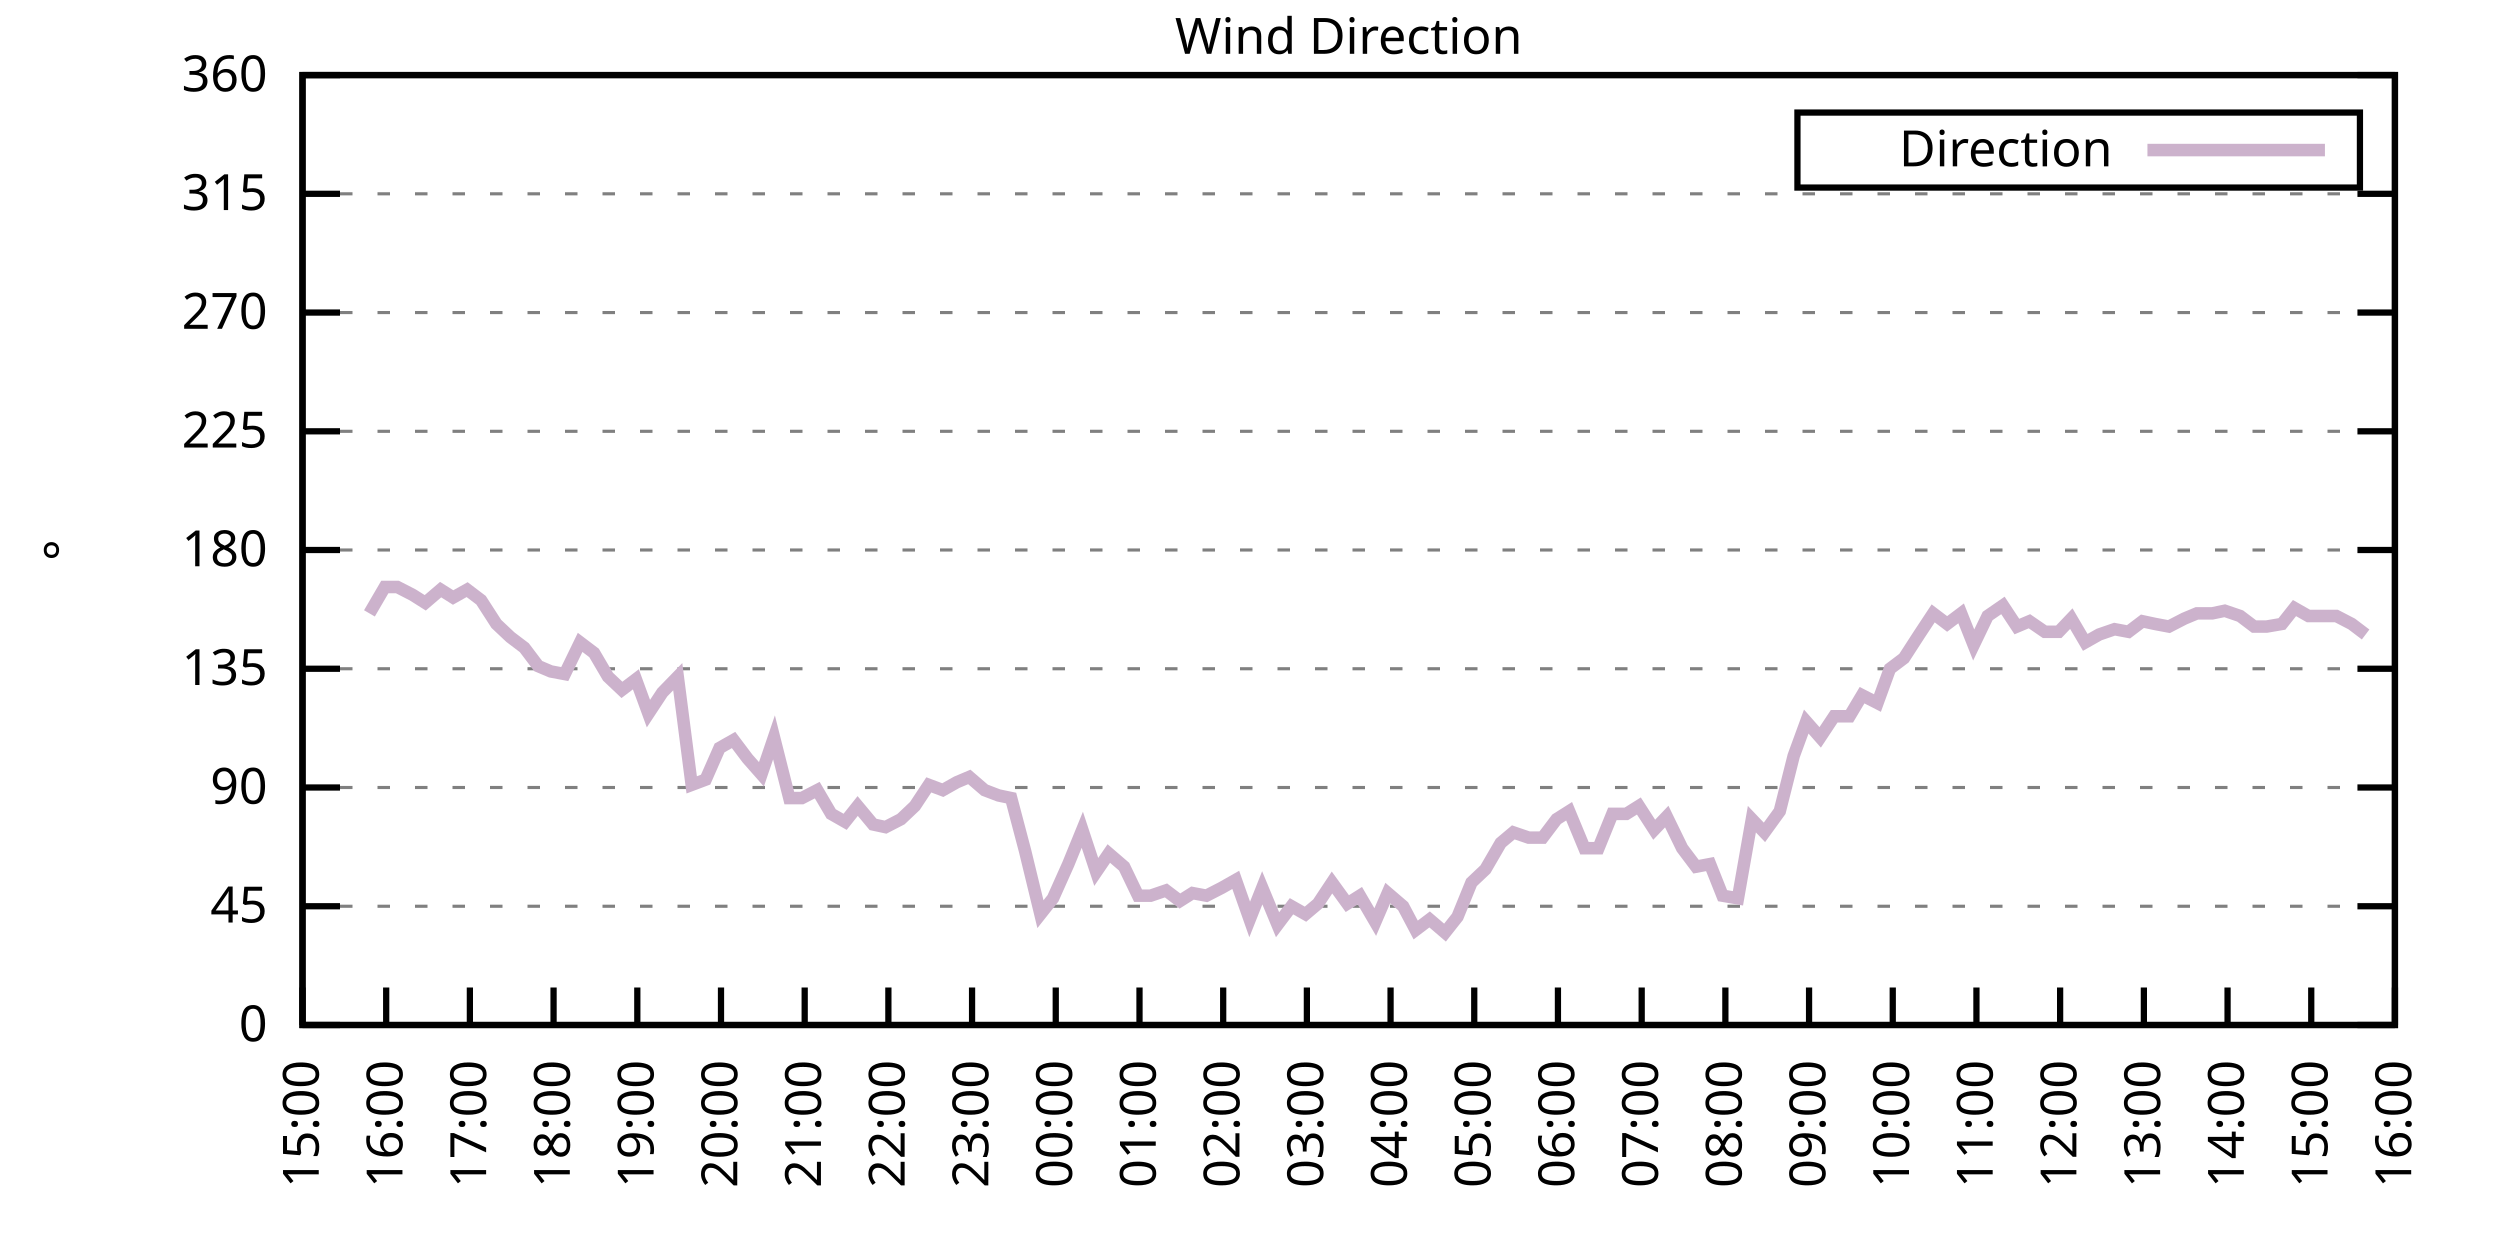
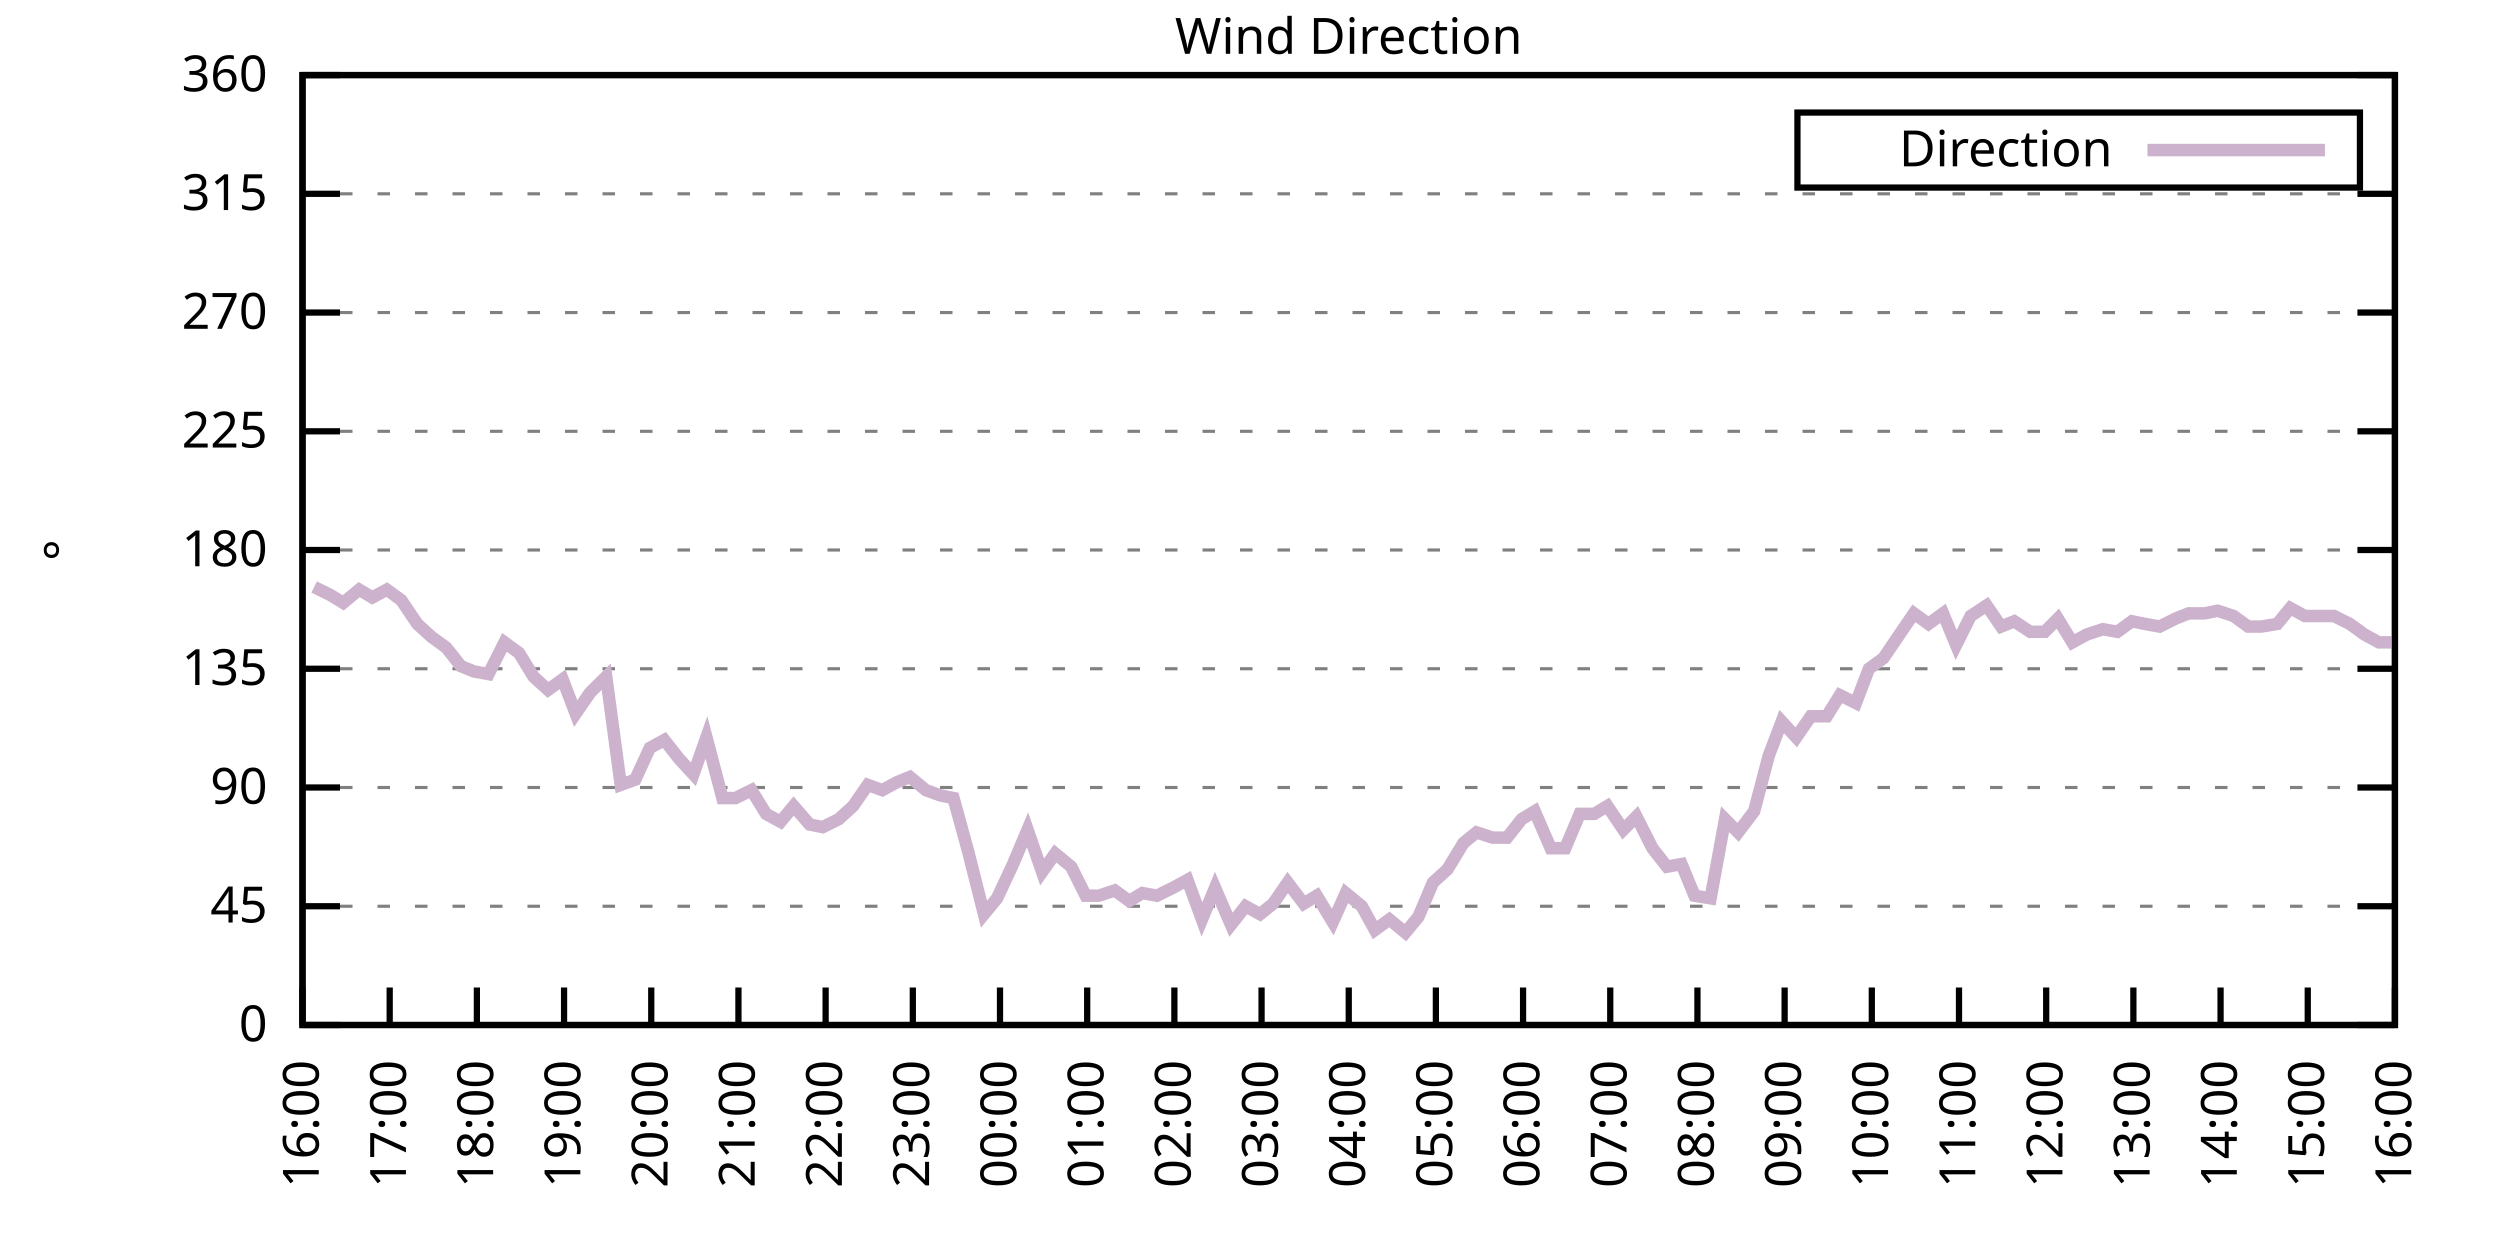
<svg xmlns="http://www.w3.org/2000/svg" xmlns:xlink="http://www.w3.org/1999/xlink" width="400" height="200" viewBox="0 0 400 200">
  <g id="gnuplot_canvas">
    <rect x="0" y="0" width="400" height="200" fill="none" />
    <defs>
      <circle id="gpDot" r="0.5" stroke-width="0.5" stroke="currentColor" />
      <path id="gpPt0" stroke-width="0.333" stroke="currentColor" d="M-1,0 h2 M0,-1 v2" />
      <path id="gpPt1" stroke-width="0.333" stroke="currentColor" d="M-1,-1 L1,1 M1,-1 L-1,1" />
      <path id="gpPt2" stroke-width="0.333" stroke="currentColor" d="M-1,0 L1,0 M0,-1 L0,1 M-1,-1 L1,1 M-1,1 L1,-1" />
      <rect id="gpPt3" stroke-width="0.333" stroke="currentColor" x="-1" y="-1" width="2" height="2" />
      <rect id="gpPt4" stroke-width="0.333" stroke="currentColor" fill="currentColor" x="-1" y="-1" width="2" height="2" />
      <circle id="gpPt5" stroke-width="0.333" stroke="currentColor" cx="0" cy="0" r="1" />
      <use xlink:href="#gpPt5" id="gpPt6" fill="currentColor" stroke="none" />
      <path id="gpPt7" stroke-width="0.333" stroke="currentColor" d="M0,-1.33 L-1.33,0.67 L1.33,0.67 z" />
      <use xlink:href="#gpPt7" id="gpPt8" fill="currentColor" stroke="none" />
      <use xlink:href="#gpPt7" id="gpPt9" stroke="currentColor" transform="rotate(180)" />
      <use xlink:href="#gpPt9" id="gpPt10" fill="currentColor" stroke="none" />
      <use xlink:href="#gpPt3" id="gpPt11" stroke="currentColor" transform="rotate(45)" />
      <use xlink:href="#gpPt11" id="gpPt12" fill="currentColor" stroke="none" />
      <path id="gpPt13" stroke-width="0.333" stroke="currentColor" d="M0,1.330 L1.265,0.411 L0.782,-1.067 L-0.782,-1.076 L-1.265,0.411 z" />
      <use xlink:href="#gpPt13" id="gpPt14" fill="currentColor" stroke="none" />
      <filter id="textbox" filterUnits="objectBoundingBox" x="0" y="0" height="1" width="1">
        <feFlood flood-color="white" flood-opacity="1" result="bgnd" />
        <feComposite in="SourceGraphic" in2="bgnd" operator="atop" />
      </filter>
      <filter id="greybox" filterUnits="objectBoundingBox" x="0" y="0" height="1" width="1">
        <feFlood flood-color="lightgrey" flood-opacity="1" result="grey" />
        <feComposite in="SourceGraphic" in2="grey" operator="atop" />
      </filter>
    </defs>
    <g fill="none" color="white" stroke="currentColor" stroke-width="1.00" stroke-linecap="butt" stroke-linejoin="miter">
</g>
    <g fill="none" color="black" stroke="currentColor" stroke-width="1.00" stroke-linecap="butt" stroke-linejoin="miter">
      <g stroke="none" shape-rendering="crispEdges">
        <polygon fill="rgb(255, 255, 255)" points="48.40,164.00 383.18,164.00 383.18,12.02 48.40,12.02 " />
      </g>
    </g>
    <g fill="none" color="black" stroke="currentColor" stroke-width="1.00" stroke-linecap="butt" stroke-linejoin="miter">
</g>
    <g fill="none" color="black" stroke="black" stroke-width="0.50" stroke-linecap="butt" stroke-linejoin="miter">
</g>
    <g fill="none" color="gray" stroke="currentColor" stroke-width="0.50" stroke-linecap="butt" stroke-linejoin="miter">
      <path stroke="gray" stroke-dasharray="2,4" class="gridline" d="M48.40,164.00 L383.19,164.00  " />
    </g>
    <g fill="none" color="gray" stroke="gray" stroke-width="1.00" stroke-linecap="butt" stroke-linejoin="miter">
</g>
    <g fill="none" color="black" stroke="currentColor" stroke-width="1.00" stroke-linecap="butt" stroke-linejoin="miter">
      <path stroke="black" d="M48.40,164.00 L54.40,164.00 M383.19,164.00 L377.19,164.00  " />
      <g transform="translate(42.80,166.60)" stroke="none" fill="black" font-family="Sans" font-size="8.00" text-anchor="end">
        <text>
          <tspan font-family="Sans"> 0</tspan>
        </text>
      </g>
    </g>
    <g fill="none" color="black" stroke="currentColor" stroke-width="1.00" stroke-linecap="butt" stroke-linejoin="miter">
</g>
    <g fill="none" color="black" stroke="black" stroke-width="0.50" stroke-linecap="butt" stroke-linejoin="miter">
</g>
    <g fill="none" color="gray" stroke="currentColor" stroke-width="0.50" stroke-linecap="butt" stroke-linejoin="miter">
      <path stroke="gray" stroke-dasharray="2,4" class="gridline" d="M48.40,145.00 L383.19,145.00  " />
    </g>
    <g fill="none" color="gray" stroke="gray" stroke-width="1.00" stroke-linecap="butt" stroke-linejoin="miter">
</g>
    <g fill="none" color="black" stroke="currentColor" stroke-width="1.00" stroke-linecap="butt" stroke-linejoin="miter">
      <path stroke="black" d="M48.40,145.00 L54.40,145.00 M383.19,145.00 L377.19,145.00  " />
      <g transform="translate(42.80,147.60)" stroke="none" fill="black" font-family="Sans" font-size="8.00" text-anchor="end">
        <text>
          <tspan font-family="Sans"> 45</tspan>
        </text>
      </g>
    </g>
    <g fill="none" color="black" stroke="currentColor" stroke-width="1.00" stroke-linecap="butt" stroke-linejoin="miter">
</g>
    <g fill="none" color="black" stroke="black" stroke-width="0.50" stroke-linecap="butt" stroke-linejoin="miter">
</g>
    <g fill="none" color="gray" stroke="currentColor" stroke-width="0.50" stroke-linecap="butt" stroke-linejoin="miter">
      <path stroke="gray" stroke-dasharray="2,4" class="gridline" d="M48.40,126.00 L383.19,126.00  " />
    </g>
    <g fill="none" color="gray" stroke="gray" stroke-width="1.00" stroke-linecap="butt" stroke-linejoin="miter">
</g>
    <g fill="none" color="black" stroke="currentColor" stroke-width="1.00" stroke-linecap="butt" stroke-linejoin="miter">
      <path stroke="black" d="M48.40,126.00 L54.40,126.00 M383.19,126.00 L377.19,126.00  " />
      <g transform="translate(42.80,128.60)" stroke="none" fill="black" font-family="Sans" font-size="8.00" text-anchor="end">
        <text>
          <tspan font-family="Sans"> 90</tspan>
        </text>
      </g>
    </g>
    <g fill="none" color="black" stroke="currentColor" stroke-width="1.00" stroke-linecap="butt" stroke-linejoin="miter">
</g>
    <g fill="none" color="black" stroke="black" stroke-width="0.50" stroke-linecap="butt" stroke-linejoin="miter">
</g>
    <g fill="none" color="gray" stroke="currentColor" stroke-width="0.50" stroke-linecap="butt" stroke-linejoin="miter">
      <path stroke="gray" stroke-dasharray="2,4" class="gridline" d="M48.40,107.00 L383.19,107.00  " />
    </g>
    <g fill="none" color="gray" stroke="gray" stroke-width="1.00" stroke-linecap="butt" stroke-linejoin="miter">
</g>
    <g fill="none" color="black" stroke="currentColor" stroke-width="1.00" stroke-linecap="butt" stroke-linejoin="miter">
      <path stroke="black" d="M48.40,107.00 L54.40,107.00 M383.19,107.00 L377.19,107.00  " />
      <g transform="translate(42.80,109.60)" stroke="none" fill="black" font-family="Sans" font-size="8.00" text-anchor="end">
        <text>
          <tspan font-family="Sans"> 135</tspan>
        </text>
      </g>
    </g>
    <g fill="none" color="black" stroke="currentColor" stroke-width="1.00" stroke-linecap="butt" stroke-linejoin="miter">
</g>
    <g fill="none" color="black" stroke="black" stroke-width="0.50" stroke-linecap="butt" stroke-linejoin="miter">
</g>
    <g fill="none" color="gray" stroke="currentColor" stroke-width="0.50" stroke-linecap="butt" stroke-linejoin="miter">
      <path stroke="gray" stroke-dasharray="2,4" class="gridline" d="M48.40,88.00 L383.19,88.00  " />
    </g>
    <g fill="none" color="gray" stroke="gray" stroke-width="1.00" stroke-linecap="butt" stroke-linejoin="miter">
</g>
    <g fill="none" color="black" stroke="currentColor" stroke-width="1.00" stroke-linecap="butt" stroke-linejoin="miter">
      <path stroke="black" d="M48.40,88.00 L54.40,88.00 M383.19,88.00 L377.19,88.00  " />
      <g transform="translate(42.80,90.60)" stroke="none" fill="black" font-family="Sans" font-size="8.00" text-anchor="end">
        <text>
          <tspan font-family="Sans"> 180</tspan>
        </text>
      </g>
    </g>
    <g fill="none" color="black" stroke="currentColor" stroke-width="1.00" stroke-linecap="butt" stroke-linejoin="miter">
</g>
    <g fill="none" color="black" stroke="black" stroke-width="0.50" stroke-linecap="butt" stroke-linejoin="miter">
</g>
    <g fill="none" color="gray" stroke="currentColor" stroke-width="0.50" stroke-linecap="butt" stroke-linejoin="miter">
      <path stroke="gray" stroke-dasharray="2,4" class="gridline" d="M48.40,69.01 L383.19,69.01  " />
    </g>
    <g fill="none" color="gray" stroke="gray" stroke-width="1.00" stroke-linecap="butt" stroke-linejoin="miter">
</g>
    <g fill="none" color="black" stroke="currentColor" stroke-width="1.00" stroke-linecap="butt" stroke-linejoin="miter">
      <path stroke="black" d="M48.40,69.01 L54.40,69.01 M383.19,69.01 L377.19,69.01  " />
      <g transform="translate(42.80,71.61)" stroke="none" fill="black" font-family="Sans" font-size="8.00" text-anchor="end">
        <text>
          <tspan font-family="Sans"> 225</tspan>
        </text>
      </g>
    </g>
    <g fill="none" color="black" stroke="currentColor" stroke-width="1.00" stroke-linecap="butt" stroke-linejoin="miter">
</g>
    <g fill="none" color="black" stroke="black" stroke-width="0.50" stroke-linecap="butt" stroke-linejoin="miter">
</g>
    <g fill="none" color="gray" stroke="currentColor" stroke-width="0.50" stroke-linecap="butt" stroke-linejoin="miter">
      <path stroke="gray" stroke-dasharray="2,4" class="gridline" d="M48.40,50.01 L383.19,50.01  " />
    </g>
    <g fill="none" color="gray" stroke="gray" stroke-width="1.00" stroke-linecap="butt" stroke-linejoin="miter">
</g>
    <g fill="none" color="black" stroke="currentColor" stroke-width="1.00" stroke-linecap="butt" stroke-linejoin="miter">
      <path stroke="black" d="M48.40,50.01 L54.40,50.01 M383.19,50.01 L377.19,50.01  " />
      <g transform="translate(42.80,52.61)" stroke="none" fill="black" font-family="Sans" font-size="8.00" text-anchor="end">
        <text>
          <tspan font-family="Sans"> 270</tspan>
        </text>
      </g>
    </g>
    <g fill="none" color="black" stroke="currentColor" stroke-width="1.00" stroke-linecap="butt" stroke-linejoin="miter">
</g>
    <g fill="none" color="black" stroke="black" stroke-width="0.50" stroke-linecap="butt" stroke-linejoin="miter">
</g>
    <g fill="none" color="gray" stroke="currentColor" stroke-width="0.50" stroke-linecap="butt" stroke-linejoin="miter">
      <path stroke="gray" stroke-dasharray="2,4" class="gridline" d="M48.40,31.01 L383.19,31.01  " />
    </g>
    <g fill="none" color="gray" stroke="gray" stroke-width="1.00" stroke-linecap="butt" stroke-linejoin="miter">
</g>
    <g fill="none" color="black" stroke="currentColor" stroke-width="1.00" stroke-linecap="butt" stroke-linejoin="miter">
      <path stroke="black" d="M48.40,31.01 L54.40,31.01 M383.19,31.01 L377.19,31.01  " />
      <g transform="translate(42.80,33.61)" stroke="none" fill="black" font-family="Sans" font-size="8.00" text-anchor="end">
        <text>
          <tspan font-family="Sans"> 315</tspan>
        </text>
      </g>
    </g>
    <g fill="none" color="black" stroke="currentColor" stroke-width="1.00" stroke-linecap="butt" stroke-linejoin="miter">
</g>
    <g fill="none" color="black" stroke="black" stroke-width="0.50" stroke-linecap="butt" stroke-linejoin="miter">
</g>
    <g fill="none" color="gray" stroke="currentColor" stroke-width="0.50" stroke-linecap="butt" stroke-linejoin="miter">
      <path stroke="gray" stroke-dasharray="2,4" class="gridline" d="M48.40,12.01 L383.19,12.01  " />
    </g>
    <g fill="none" color="gray" stroke="gray" stroke-width="1.00" stroke-linecap="butt" stroke-linejoin="miter">
</g>
    <g fill="none" color="black" stroke="currentColor" stroke-width="1.00" stroke-linecap="butt" stroke-linejoin="miter">
      <path stroke="black" d="M48.40,12.01 L54.40,12.01 M383.19,12.01 L377.19,12.01  " />
      <g transform="translate(42.80,14.61)" stroke="none" fill="black" font-family="Sans" font-size="8.00" text-anchor="end">
        <text>
          <tspan font-family="Sans"> 360</tspan>
        </text>
      </g>
    </g>
    <g fill="none" color="black" stroke="currentColor" stroke-width="1.00" stroke-linecap="butt" stroke-linejoin="miter">
      <path stroke="black" d="M48.40,164.00 L48.40,158.00  " />
      <g transform="translate(51.00,169.60) rotate(270.00)" stroke="none" fill="black" font-family="Sans" font-size="8.00" text-anchor="end">
        <text>
-           <tspan font-family="Sans">15:00</tspan>
-         </text>
-       </g>
-     </g>
-     <g fill="none" color="black" stroke="currentColor" stroke-width="1.00" stroke-linecap="butt" stroke-linejoin="miter">
-       <path stroke="black" d="M61.79,164.00 L61.79,158.00  " />
-       <g transform="translate(64.39,169.60) rotate(270.00)" stroke="none" fill="black" font-family="Sans" font-size="8.00" text-anchor="end">
-         <text>
          <tspan font-family="Sans">16:00</tspan>
        </text>
      </g>
    </g>
    <g fill="none" color="black" stroke="currentColor" stroke-width="1.00" stroke-linecap="butt" stroke-linejoin="miter">
-       <path stroke="black" d="M75.18,164.00 L75.18,158.00  " />
-       <g transform="translate(77.78,169.60) rotate(270.00)" stroke="none" fill="black" font-family="Sans" font-size="8.00" text-anchor="end">
+       <path stroke="black" d="M62.35,164.00 L62.35,158.00  " />
+       <g transform="translate(64.95,169.60) rotate(270.00)" stroke="none" fill="black" font-family="Sans" font-size="8.00" text-anchor="end">
        <text>
          <tspan font-family="Sans">17:00</tspan>
        </text>
      </g>
    </g>
    <g fill="none" color="black" stroke="currentColor" stroke-width="1.00" stroke-linecap="butt" stroke-linejoin="miter">
-       <path stroke="black" d="M88.57,164.00 L88.57,158.00  " />
-       <g transform="translate(91.17,169.60) rotate(270.00)" stroke="none" fill="black" font-family="Sans" font-size="8.00" text-anchor="end">
+       <path stroke="black" d="M76.30,164.00 L76.30,158.00  " />
+       <g transform="translate(78.90,169.60) rotate(270.00)" stroke="none" fill="black" font-family="Sans" font-size="8.00" text-anchor="end">
        <text>
          <tspan font-family="Sans">18:00</tspan>
        </text>
      </g>
    </g>
    <g fill="none" color="black" stroke="currentColor" stroke-width="1.00" stroke-linecap="butt" stroke-linejoin="miter">
-       <path stroke="black" d="M101.97,164.00 L101.97,158.00  " />
-       <g transform="translate(104.57,169.60) rotate(270.00)" stroke="none" fill="black" font-family="Sans" font-size="8.00" text-anchor="end">
+       <path stroke="black" d="M90.25,164.00 L90.25,158.00  " />
+       <g transform="translate(92.85,169.60) rotate(270.00)" stroke="none" fill="black" font-family="Sans" font-size="8.00" text-anchor="end">
        <text>
          <tspan font-family="Sans">19:00</tspan>
        </text>
      </g>
    </g>
    <g fill="none" color="black" stroke="currentColor" stroke-width="1.00" stroke-linecap="butt" stroke-linejoin="miter">
-       <path stroke="black" d="M115.36,164.00 L115.36,158.00  " />
-       <g transform="translate(117.96,169.60) rotate(270.00)" stroke="none" fill="black" font-family="Sans" font-size="8.00" text-anchor="end">
+       <path stroke="black" d="M104.20,164.00 L104.20,158.00  " />
+       <g transform="translate(106.80,169.60) rotate(270.00)" stroke="none" fill="black" font-family="Sans" font-size="8.00" text-anchor="end">
        <text>
          <tspan font-family="Sans">20:00</tspan>
        </text>
      </g>
    </g>
    <g fill="none" color="black" stroke="currentColor" stroke-width="1.00" stroke-linecap="butt" stroke-linejoin="miter">
-       <path stroke="black" d="M128.75,164.00 L128.75,158.00  " />
-       <g transform="translate(131.35,169.60) rotate(270.00)" stroke="none" fill="black" font-family="Sans" font-size="8.00" text-anchor="end">
+       <path stroke="black" d="M118.15,164.00 L118.15,158.00  " />
+       <g transform="translate(120.75,169.60) rotate(270.00)" stroke="none" fill="black" font-family="Sans" font-size="8.00" text-anchor="end">
        <text>
          <tspan font-family="Sans">21:00</tspan>
        </text>
      </g>
    </g>
    <g fill="none" color="black" stroke="currentColor" stroke-width="1.00" stroke-linecap="butt" stroke-linejoin="miter">
-       <path stroke="black" d="M142.14,164.00 L142.14,158.00  " />
-       <g transform="translate(144.74,169.60) rotate(270.00)" stroke="none" fill="black" font-family="Sans" font-size="8.00" text-anchor="end">
+       <path stroke="black" d="M132.10,164.00 L132.10,158.00  " />
+       <g transform="translate(134.70,169.60) rotate(270.00)" stroke="none" fill="black" font-family="Sans" font-size="8.00" text-anchor="end">
        <text>
          <tspan font-family="Sans">22:00</tspan>
        </text>
      </g>
    </g>
    <g fill="none" color="black" stroke="currentColor" stroke-width="1.00" stroke-linecap="butt" stroke-linejoin="miter">
-       <path stroke="black" d="M155.53,164.00 L155.53,158.00  " />
-       <g transform="translate(158.13,169.60) rotate(270.00)" stroke="none" fill="black" font-family="Sans" font-size="8.00" text-anchor="end">
+       <path stroke="black" d="M146.05,164.00 L146.05,158.00  " />
+       <g transform="translate(148.65,169.60) rotate(270.00)" stroke="none" fill="black" font-family="Sans" font-size="8.00" text-anchor="end">
        <text>
          <tspan font-family="Sans">23:00</tspan>
        </text>
      </g>
    </g>
    <g fill="none" color="black" stroke="currentColor" stroke-width="1.00" stroke-linecap="butt" stroke-linejoin="miter">
-       <path stroke="black" d="M168.92,164.00 L168.92,158.00  " />
-       <g transform="translate(171.52,169.60) rotate(270.00)" stroke="none" fill="black" font-family="Sans" font-size="8.00" text-anchor="end">
+       <path stroke="black" d="M160.00,164.00 L160.00,158.00  " />
+       <g transform="translate(162.60,169.60) rotate(270.00)" stroke="none" fill="black" font-family="Sans" font-size="8.00" text-anchor="end">
        <text>
          <tspan font-family="Sans">00:00</tspan>
        </text>
      </g>
    </g>
    <g fill="none" color="black" stroke="currentColor" stroke-width="1.00" stroke-linecap="butt" stroke-linejoin="miter">
-       <path stroke="black" d="M182.32,164.00 L182.32,158.00  " />
-       <g transform="translate(184.92,169.60) rotate(270.00)" stroke="none" fill="black" font-family="Sans" font-size="8.00" text-anchor="end">
+       <path stroke="black" d="M173.95,164.00 L173.95,158.00  " />
+       <g transform="translate(176.55,169.60) rotate(270.00)" stroke="none" fill="black" font-family="Sans" font-size="8.00" text-anchor="end">
        <text>
          <tspan font-family="Sans">01:00</tspan>
        </text>
      </g>
    </g>
    <g fill="none" color="black" stroke="currentColor" stroke-width="1.00" stroke-linecap="butt" stroke-linejoin="miter">
-       <path stroke="black" d="M195.71,164.00 L195.71,158.00  " />
-       <g transform="translate(198.31,169.60) rotate(270.00)" stroke="none" fill="black" font-family="Sans" font-size="8.00" text-anchor="end">
+       <path stroke="black" d="M187.90,164.00 L187.90,158.00  " />
+       <g transform="translate(190.50,169.60) rotate(270.00)" stroke="none" fill="black" font-family="Sans" font-size="8.00" text-anchor="end">
        <text>
          <tspan font-family="Sans">02:00</tspan>
        </text>
      </g>
    </g>
    <g fill="none" color="black" stroke="currentColor" stroke-width="1.00" stroke-linecap="butt" stroke-linejoin="miter">
-       <path stroke="black" d="M209.10,164.00 L209.10,158.00  " />
-       <g transform="translate(211.70,169.60) rotate(270.00)" stroke="none" fill="black" font-family="Sans" font-size="8.00" text-anchor="end">
+       <path stroke="black" d="M201.85,164.00 L201.85,158.00  " />
+       <g transform="translate(204.45,169.60) rotate(270.00)" stroke="none" fill="black" font-family="Sans" font-size="8.00" text-anchor="end">
        <text>
          <tspan font-family="Sans">03:00</tspan>
        </text>
      </g>
    </g>
    <g fill="none" color="black" stroke="currentColor" stroke-width="1.00" stroke-linecap="butt" stroke-linejoin="miter">
-       <path stroke="black" d="M222.49,164.00 L222.49,158.00  " />
-       <g transform="translate(225.09,169.60) rotate(270.00)" stroke="none" fill="black" font-family="Sans" font-size="8.00" text-anchor="end">
+       <path stroke="black" d="M215.80,164.00 L215.80,158.00  " />
+       <g transform="translate(218.40,169.60) rotate(270.00)" stroke="none" fill="black" font-family="Sans" font-size="8.00" text-anchor="end">
        <text>
          <tspan font-family="Sans">04:00</tspan>
        </text>
      </g>
    </g>
    <g fill="none" color="black" stroke="currentColor" stroke-width="1.00" stroke-linecap="butt" stroke-linejoin="miter">
-       <path stroke="black" d="M235.88,164.00 L235.88,158.00  " />
-       <g transform="translate(238.48,169.60) rotate(270.00)" stroke="none" fill="black" font-family="Sans" font-size="8.00" text-anchor="end">
+       <path stroke="black" d="M229.74,164.00 L229.74,158.00  " />
+       <g transform="translate(232.34,169.60) rotate(270.00)" stroke="none" fill="black" font-family="Sans" font-size="8.00" text-anchor="end">
        <text>
          <tspan font-family="Sans">05:00</tspan>
        </text>
      </g>
    </g>
    <g fill="none" color="black" stroke="currentColor" stroke-width="1.00" stroke-linecap="butt" stroke-linejoin="miter">
-       <path stroke="black" d="M249.27,164.00 L249.27,158.00  " />
-       <g transform="translate(251.87,169.60) rotate(270.00)" stroke="none" fill="black" font-family="Sans" font-size="8.00" text-anchor="end">
+       <path stroke="black" d="M243.69,164.00 L243.69,158.00  " />
+       <g transform="translate(246.29,169.60) rotate(270.00)" stroke="none" fill="black" font-family="Sans" font-size="8.00" text-anchor="end">
        <text>
          <tspan font-family="Sans">06:00</tspan>
        </text>
      </g>
    </g>
    <g fill="none" color="black" stroke="currentColor" stroke-width="1.00" stroke-linecap="butt" stroke-linejoin="miter">
-       <path stroke="black" d="M262.67,164.00 L262.67,158.00  " />
-       <g transform="translate(265.27,169.60) rotate(270.00)" stroke="none" fill="black" font-family="Sans" font-size="8.00" text-anchor="end">
+       <path stroke="black" d="M257.64,164.00 L257.64,158.00  " />
+       <g transform="translate(260.24,169.60) rotate(270.00)" stroke="none" fill="black" font-family="Sans" font-size="8.00" text-anchor="end">
        <text>
          <tspan font-family="Sans">07:00</tspan>
        </text>
      </g>
    </g>
    <g fill="none" color="black" stroke="currentColor" stroke-width="1.00" stroke-linecap="butt" stroke-linejoin="miter">
-       <path stroke="black" d="M276.06,164.00 L276.06,158.00  " />
-       <g transform="translate(278.66,169.60) rotate(270.00)" stroke="none" fill="black" font-family="Sans" font-size="8.00" text-anchor="end">
+       <path stroke="black" d="M271.59,164.00 L271.59,158.00  " />
+       <g transform="translate(274.19,169.60) rotate(270.00)" stroke="none" fill="black" font-family="Sans" font-size="8.00" text-anchor="end">
        <text>
          <tspan font-family="Sans">08:00</tspan>
        </text>
      </g>
    </g>
    <g fill="none" color="black" stroke="currentColor" stroke-width="1.00" stroke-linecap="butt" stroke-linejoin="miter">
-       <path stroke="black" d="M289.45,164.00 L289.45,158.00  " />
-       <g transform="translate(292.05,169.60) rotate(270.00)" stroke="none" fill="black" font-family="Sans" font-size="8.00" text-anchor="end">
+       <path stroke="black" d="M285.54,164.00 L285.54,158.00  " />
+       <g transform="translate(288.14,169.60) rotate(270.00)" stroke="none" fill="black" font-family="Sans" font-size="8.00" text-anchor="end">
        <text>
          <tspan font-family="Sans">09:00</tspan>
        </text>
      </g>
    </g>
    <g fill="none" color="black" stroke="currentColor" stroke-width="1.00" stroke-linecap="butt" stroke-linejoin="miter">
-       <path stroke="black" d="M302.84,164.00 L302.84,158.00  " />
-       <g transform="translate(305.44,169.60) rotate(270.00)" stroke="none" fill="black" font-family="Sans" font-size="8.00" text-anchor="end">
+       <path stroke="black" d="M299.49,164.00 L299.49,158.00  " />
+       <g transform="translate(302.09,169.60) rotate(270.00)" stroke="none" fill="black" font-family="Sans" font-size="8.00" text-anchor="end">
        <text>
          <tspan font-family="Sans">10:00</tspan>
        </text>
      </g>
    </g>
    <g fill="none" color="black" stroke="currentColor" stroke-width="1.00" stroke-linecap="butt" stroke-linejoin="miter">
-       <path stroke="black" d="M316.23,164.00 L316.23,158.00  " />
-       <g transform="translate(318.83,169.60) rotate(270.00)" stroke="none" fill="black" font-family="Sans" font-size="8.00" text-anchor="end">
+       <path stroke="black" d="M313.44,164.00 L313.44,158.00  " />
+       <g transform="translate(316.04,169.60) rotate(270.00)" stroke="none" fill="black" font-family="Sans" font-size="8.00" text-anchor="end">
        <text>
          <tspan font-family="Sans">11:00</tspan>
        </text>
      </g>
    </g>
    <g fill="none" color="black" stroke="currentColor" stroke-width="1.00" stroke-linecap="butt" stroke-linejoin="miter">
-       <path stroke="black" d="M329.62,164.00 L329.62,158.00  " />
-       <g transform="translate(332.22,169.60) rotate(270.00)" stroke="none" fill="black" font-family="Sans" font-size="8.00" text-anchor="end">
+       <path stroke="black" d="M327.39,164.00 L327.39,158.00  " />
+       <g transform="translate(329.99,169.60) rotate(270.00)" stroke="none" fill="black" font-family="Sans" font-size="8.00" text-anchor="end">
        <text>
          <tspan font-family="Sans">12:00</tspan>
        </text>
      </g>
    </g>
    <g fill="none" color="black" stroke="currentColor" stroke-width="1.00" stroke-linecap="butt" stroke-linejoin="miter">
-       <path stroke="black" d="M343.02,164.00 L343.02,158.00  " />
-       <g transform="translate(345.62,169.60) rotate(270.00)" stroke="none" fill="black" font-family="Sans" font-size="8.00" text-anchor="end">
+       <path stroke="black" d="M341.34,164.00 L341.34,158.00  " />
+       <g transform="translate(343.94,169.60) rotate(270.00)" stroke="none" fill="black" font-family="Sans" font-size="8.00" text-anchor="end">
        <text>
          <tspan font-family="Sans">13:00</tspan>
        </text>
      </g>
    </g>
    <g fill="none" color="black" stroke="currentColor" stroke-width="1.00" stroke-linecap="butt" stroke-linejoin="miter">
-       <path stroke="black" d="M356.41,164.00 L356.41,158.00  " />
-       <g transform="translate(359.01,169.60) rotate(270.00)" stroke="none" fill="black" font-family="Sans" font-size="8.00" text-anchor="end">
+       <path stroke="black" d="M355.29,164.00 L355.29,158.00  " />
+       <g transform="translate(357.89,169.60) rotate(270.00)" stroke="none" fill="black" font-family="Sans" font-size="8.00" text-anchor="end">
        <text>
          <tspan font-family="Sans">14:00</tspan>
        </text>
      </g>
    </g>
    <g fill="none" color="black" stroke="currentColor" stroke-width="1.00" stroke-linecap="butt" stroke-linejoin="miter">
-       <path stroke="black" d="M369.80,164.00 L369.80,158.00  " />
-       <g transform="translate(372.40,169.60) rotate(270.00)" stroke="none" fill="black" font-family="Sans" font-size="8.00" text-anchor="end">
+       <path stroke="black" d="M369.24,164.00 L369.24,158.00  " />
+       <g transform="translate(371.84,169.60) rotate(270.00)" stroke="none" fill="black" font-family="Sans" font-size="8.00" text-anchor="end">
        <text>
          <tspan font-family="Sans">15:00</tspan>
        </text>
      </g>
    </g>
    <g fill="none" color="black" stroke="currentColor" stroke-width="1.00" stroke-linecap="butt" stroke-linejoin="miter">
      <path stroke="black" d="M383.19,164.00 L383.19,158.00  " />
      <g transform="translate(385.79,169.60) rotate(270.00)" stroke="none" fill="black" font-family="Sans" font-size="8.00" text-anchor="end">
        <text>
          <tspan font-family="Sans">16:00</tspan>
        </text>
      </g>
    </g>
    <g fill="none" color="black" stroke="currentColor" stroke-width="1.00" stroke-linecap="butt" stroke-linejoin="miter">
</g>
    <g fill="none" color="black" stroke="currentColor" stroke-width="1.00" stroke-linecap="butt" stroke-linejoin="miter">
      <path stroke="black" d="M48.40,12.01 L48.40,164.00 L383.19,164.00 L383.19,12.01 L48.40,12.01 Z  " />
    </g>
    <g fill="none" color="black" stroke="currentColor" stroke-width="1.00" stroke-linecap="butt" stroke-linejoin="miter">
</g>
    <g fill="none" color="black" stroke="currentColor" stroke-width="1.00" stroke-linecap="butt" stroke-linejoin="miter">
      <path stroke="black" d="M287.59,30.01 L287.59,18.01 L377.59,18.01 L377.59,30.01 L287.59,30.01 Z  " />
    </g>
    <g id="Wind_direction_plot_1">
      <g fill="none" color="white" stroke="black" stroke-width="2.00" stroke-linecap="butt" stroke-linejoin="miter">
</g>
      <g fill="none" color="black" stroke="currentColor" stroke-width="2.00" stroke-linecap="butt" stroke-linejoin="miter">
        <g transform="translate(337.99,26.61)" stroke="none" fill="black" font-family="Sans" font-size="8.00" text-anchor="end">
          <text>
            <tspan font-family="Sans">Direction</tspan>
          </text>
        </g>
      </g>
      <g fill="none" color="black" stroke="currentColor" stroke-width="2.00" stroke-linecap="butt" stroke-linejoin="miter">
-         <path stroke="rgb(204, 178, 204)" d="M343.59,24.01 L371.99,24.01 M59.11,98.14 L61.57,93.92 L63.58,93.92 L66.03,95.18 L68.04,96.45 L70.50,94.34   L72.50,95.60 L74.74,94.34 L76.97,96.03 L79.42,99.83 L81.66,101.94 L83.89,103.63 L86.12,106.58 L88.13,107.43   L90.36,107.85 L92.82,102.78 L95.05,104.47 L97.28,108.27 L99.51,110.38 L101.74,108.69 L103.75,114.18 L105.98,110.80   L108.44,108.27 L110.67,125.58 L112.90,124.74 L115.13,119.67 L117.37,118.40 L119.60,121.36 L121.83,123.89 L123.84,117.98   L126.29,127.69 L128.30,127.69 L130.76,126.42 L132.99,130.22 L135.22,131.49 L137.23,128.96 L139.69,131.91 L141.69,132.34   L144.15,131.07 L146.38,128.96 L148.61,125.58 L150.85,126.42 L153.08,125.16 L155.09,124.31 L157.54,126.42 L159.77,127.27   L161.78,127.69 L164.01,136.14 L166.47,146.27 L168.48,143.73 L170.93,138.25 L173.17,132.76 L175.40,139.51 L177.41,136.56   L179.86,138.67 L182.09,143.31 L184.10,143.31 L186.56,142.47 L188.79,144.16 L190.80,142.89 L193.03,143.31 L195.48,142.05   L197.72,140.78 L199.95,147.11 L201.96,142.05 L204.41,147.96 L206.64,145.00 L208.88,146.27 L210.88,144.58 L213.12,141.20   L215.57,144.58 L217.58,143.31 L220.04,147.53 L222.04,142.89 L224.50,145.00 L226.51,148.80 L228.74,147.11 L231.20,149.22   L233.20,146.69 L235.44,141.20 L237.67,139.09 L240.12,134.87 L242.13,133.18 L244.59,134.02 L246.82,134.02 L249.05,131.07   L251.06,129.80 L253.51,135.71 L255.75,135.71 L257.98,130.22 L260.21,130.22 L262.22,128.96 L264.67,132.76 L266.68,130.65   L269.14,135.71 L271.37,138.67 L273.60,138.25 L275.61,143.31 L278.07,143.73 L280.30,131.07 L282.31,133.18 L284.76,129.80   L286.99,120.94 L289.00,115.45 L291.23,117.98 L293.47,114.60 L295.92,114.60 L297.93,111.23 L300.39,112.49 L302.39,107.00   L304.63,105.31 L307.08,101.52 L309.31,98.14 L311.54,99.83 L313.78,98.14 L315.79,103.20 L318.02,98.56 L320.47,96.87   L322.70,100.25 L324.71,99.40 L327.17,101.09 L329.40,101.09 L331.41,98.98 L333.64,102.78 L335.87,101.52 L338.33,100.67   L340.56,101.09 L342.79,99.40 L344.80,99.83 L347.03,100.25 L349.49,98.98 L351.50,98.14 L353.95,98.14 L355.96,97.72   L358.42,98.56 L360.65,100.25 L362.66,100.25 L365.11,99.83 L367.12,97.29 L369.35,98.56 L371.58,98.56 L373.82,98.56   L376.27,99.83 L378.50,101.52  " />
+         <path stroke="rgb(204, 178, 204)" d="M343.59,24.01 L371.99,24.01 M50.26,93.92 L52.82,95.18 L54.91,96.45 L57.47,94.34 L59.56,95.60 L61.88,94.34   L64.21,96.03 L66.77,99.83 L69.09,101.94 L71.42,103.63 L73.74,106.58 L75.83,107.43 L78.16,107.85 L80.72,102.78   L83.04,104.47 L85.37,108.27 L87.69,110.38 L90.02,108.69 L92.11,114.18 L94.43,110.80 L96.99,108.27 L99.32,125.58   L101.64,124.74 L103.97,119.67 L106.29,118.40 L108.62,121.36 L110.94,123.89 L113.03,117.98 L115.59,127.69 L117.68,127.69   L120.24,126.42 L122.57,130.22 L124.89,131.49 L126.98,128.96 L129.54,131.91 L131.63,132.34 L134.19,131.07 L136.51,128.96   L138.84,125.58 L141.16,126.42 L143.49,125.16 L145.58,124.31 L148.14,126.42 L150.46,127.27 L152.56,127.69 L154.88,136.14   L157.44,146.27 L159.53,143.73 L162.09,138.25 L164.41,132.76 L166.74,139.51 L168.83,136.56 L171.39,138.67 L173.71,143.31   L175.81,143.31 L178.36,142.47 L180.69,144.16 L182.78,142.89 L185.11,143.31 L187.66,142.05 L189.99,140.78 L192.31,147.11   L194.41,142.05 L196.96,147.96 L199.29,145.00 L201.61,146.27 L203.71,144.58 L206.03,141.20 L208.59,144.58 L210.68,143.31   L213.24,147.53 L215.33,142.89 L217.89,145.00 L219.98,148.80 L222.30,147.11 L224.86,149.22 L226.95,146.69 L229.28,141.20   L231.60,139.09 L234.16,134.87 L236.25,133.18 L238.81,134.02 L241.14,134.02 L243.46,131.07 L245.55,129.80 L248.11,135.71   L250.44,135.71 L252.76,130.22 L255.09,130.22 L257.18,128.96 L259.74,132.76 L261.83,130.65 L264.39,135.71 L266.71,138.67   L269.04,138.25 L271.13,143.31 L273.69,143.73 L276.01,131.07 L278.10,133.18 L280.66,129.80 L282.99,120.94 L285.08,115.45   L287.40,117.98 L289.73,114.60 L292.29,114.60 L294.38,111.23 L296.94,112.49 L299.03,107.00 L301.35,105.31 L303.91,101.52   L306.23,98.14 L308.56,99.83 L310.88,98.14 L312.98,103.20 L315.30,98.56 L317.86,96.87 L320.18,100.25 L322.28,99.40   L324.83,101.09 L327.16,101.09 L329.25,98.98 L331.58,102.78 L333.90,101.52 L336.46,100.67 L338.78,101.09 L341.11,99.40   L343.20,99.83 L345.53,100.25 L348.08,98.98 L350.18,98.14 L352.73,98.14 L354.83,97.72 L357.38,98.56 L359.71,100.25   L361.80,100.25 L364.36,99.83 L366.45,97.29 L368.78,98.56 L371.10,98.56 L373.43,98.56 L375.98,99.83 L378.31,101.52   L380.63,102.78 L382.96,102.78  " />
      </g>
    </g>
    <g fill="none" color="black" stroke="currentColor" stroke-width="2.00" stroke-linecap="butt" stroke-linejoin="miter">
</g>
    <g fill="none" color="black" stroke="black" stroke-width="1.00" stroke-linecap="butt" stroke-linejoin="miter">
</g>
    <g fill="none" color="black" stroke="currentColor" stroke-width="1.00" stroke-linecap="butt" stroke-linejoin="miter">
      <path stroke="black" d="M48.40,12.01 L48.40,164.00 L383.19,164.00 L383.19,12.01 L48.40,12.01 Z  " />
      <g transform="translate(12.80,88.01) rotate(270.00)" stroke="none" fill="black" font-family="Sans" font-size="8.00" text-anchor="middle">
        <text>
          <tspan font-family="Sans">°</tspan>
        </text>
      </g>
    </g>
    <g fill="none" color="black" stroke="currentColor" stroke-width="1.00" stroke-linecap="butt" stroke-linejoin="miter">
</g>
    <g fill="none" color="black" stroke="currentColor" stroke-width="1.00" stroke-linecap="butt" stroke-linejoin="miter">
      <g transform="translate(215.79,8.61)" stroke="none" fill="black" font-family="Sans" font-size="8.00" text-anchor="middle">
        <text>
          <tspan font-family="Sans">Wind Direction</tspan>
        </text>
      </g>
    </g>
    <g fill="none" color="black" stroke="currentColor" stroke-width="1.00" stroke-linecap="butt" stroke-linejoin="miter">
</g>
  </g>
</svg>
